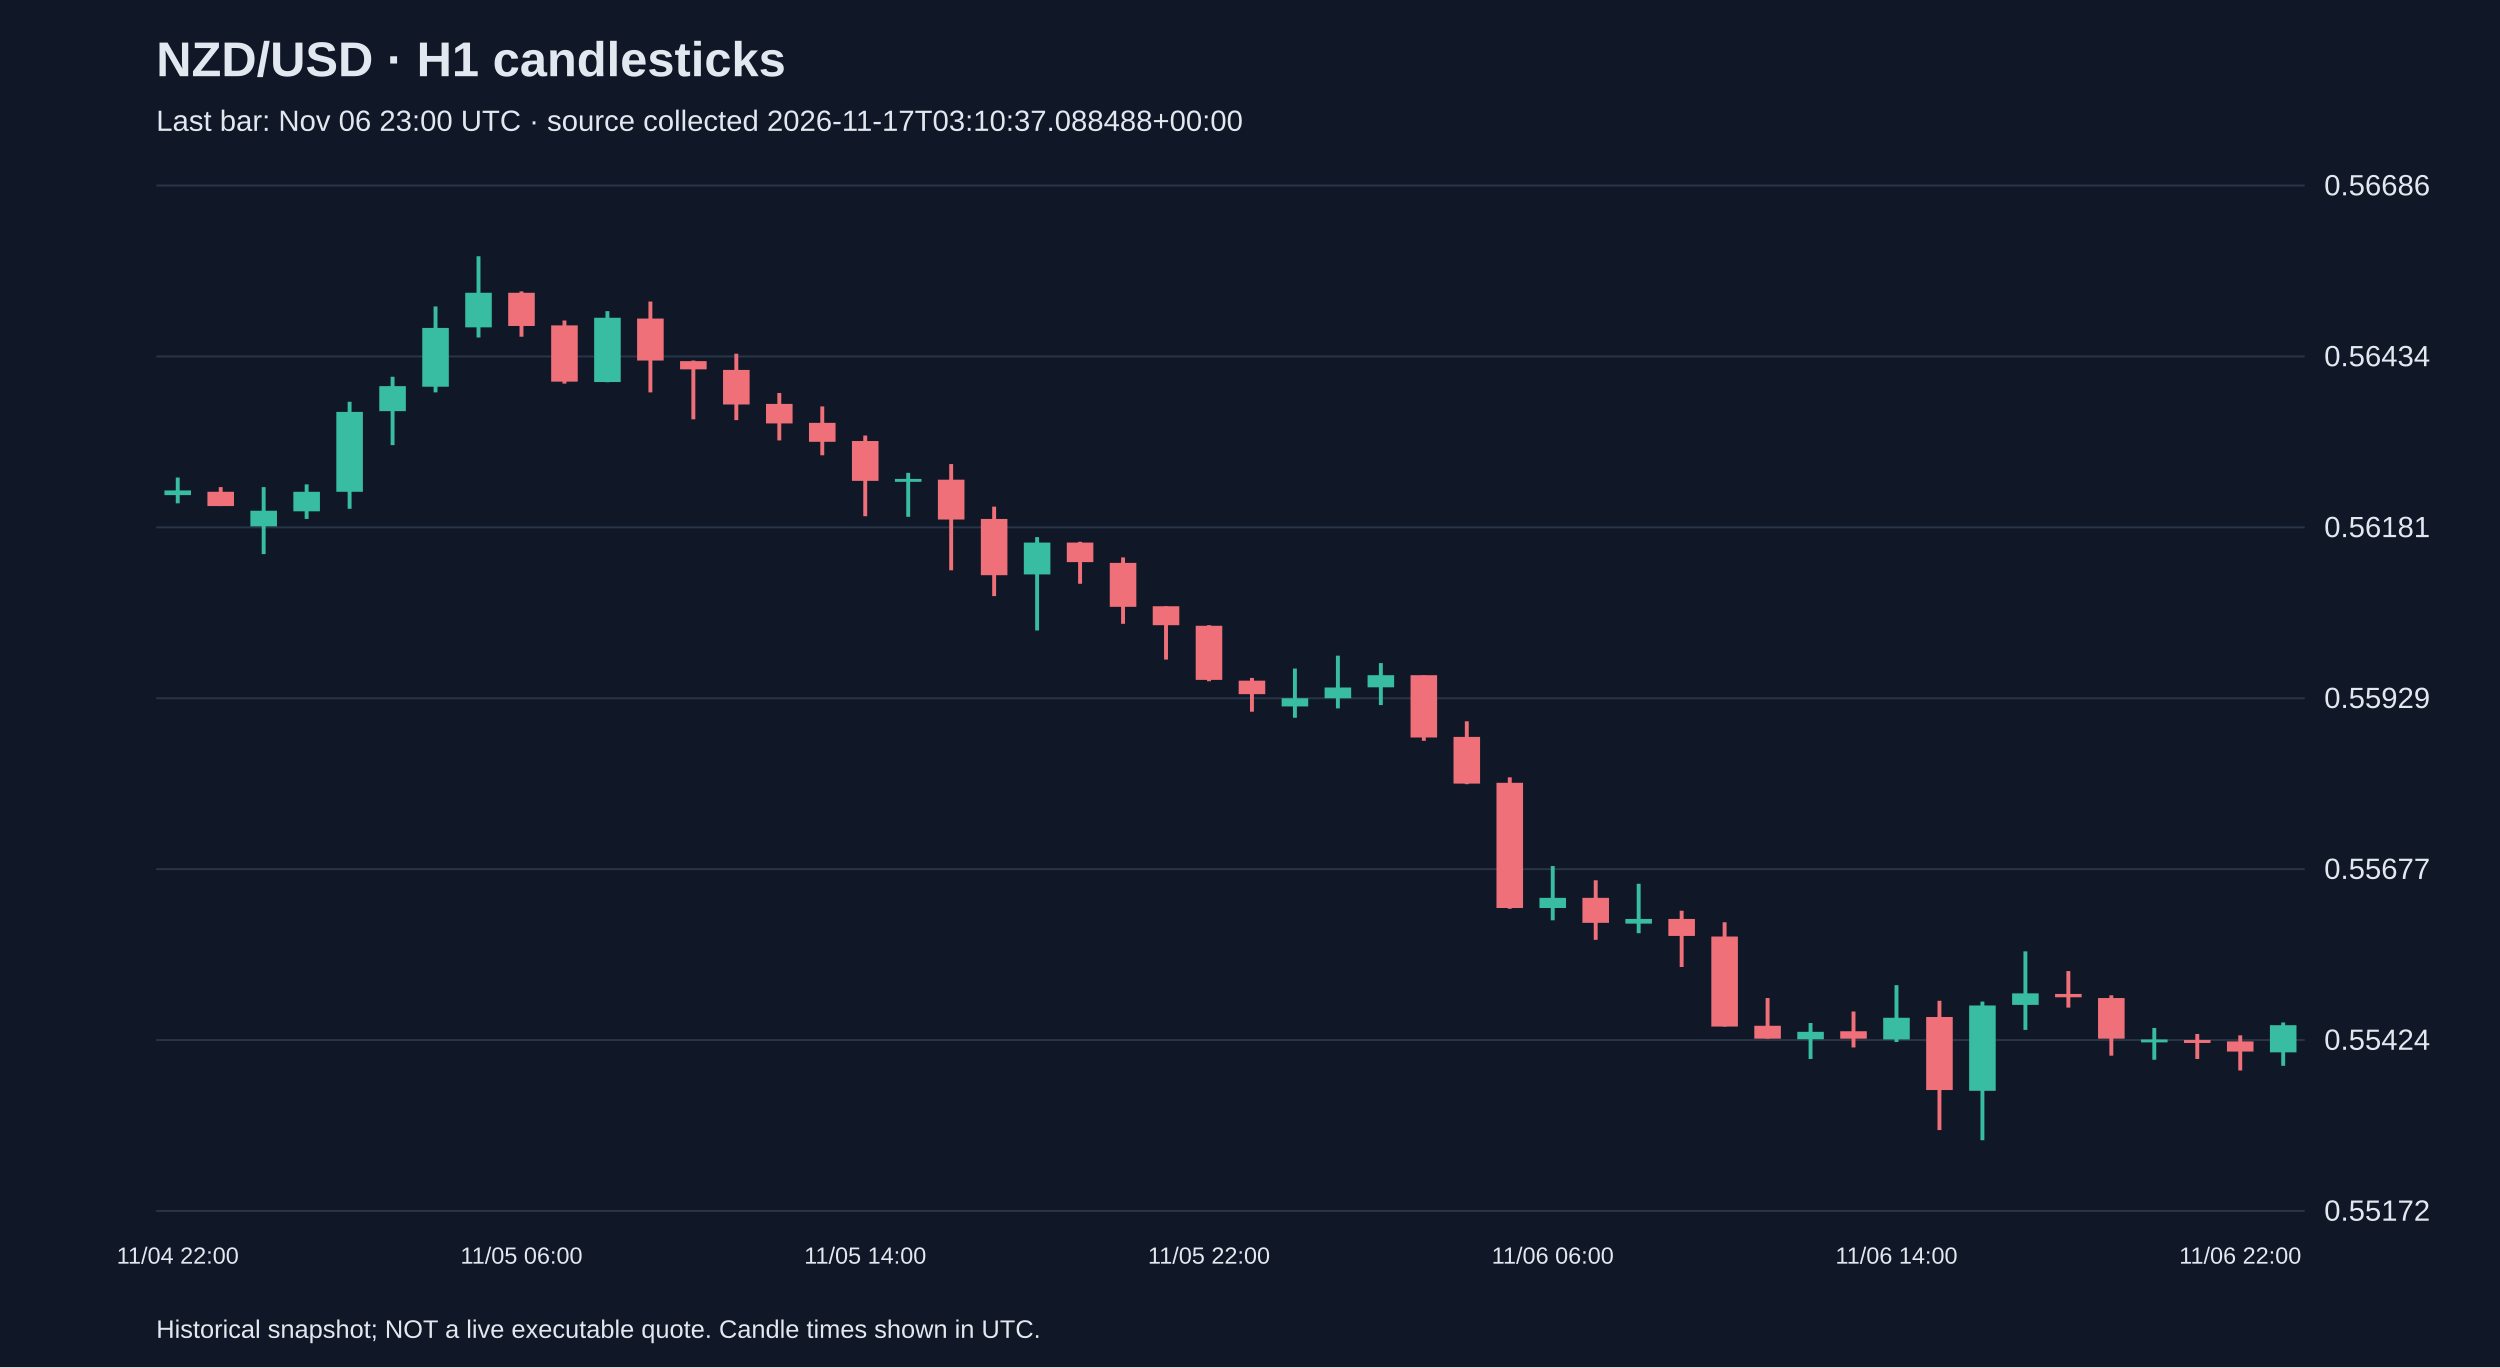
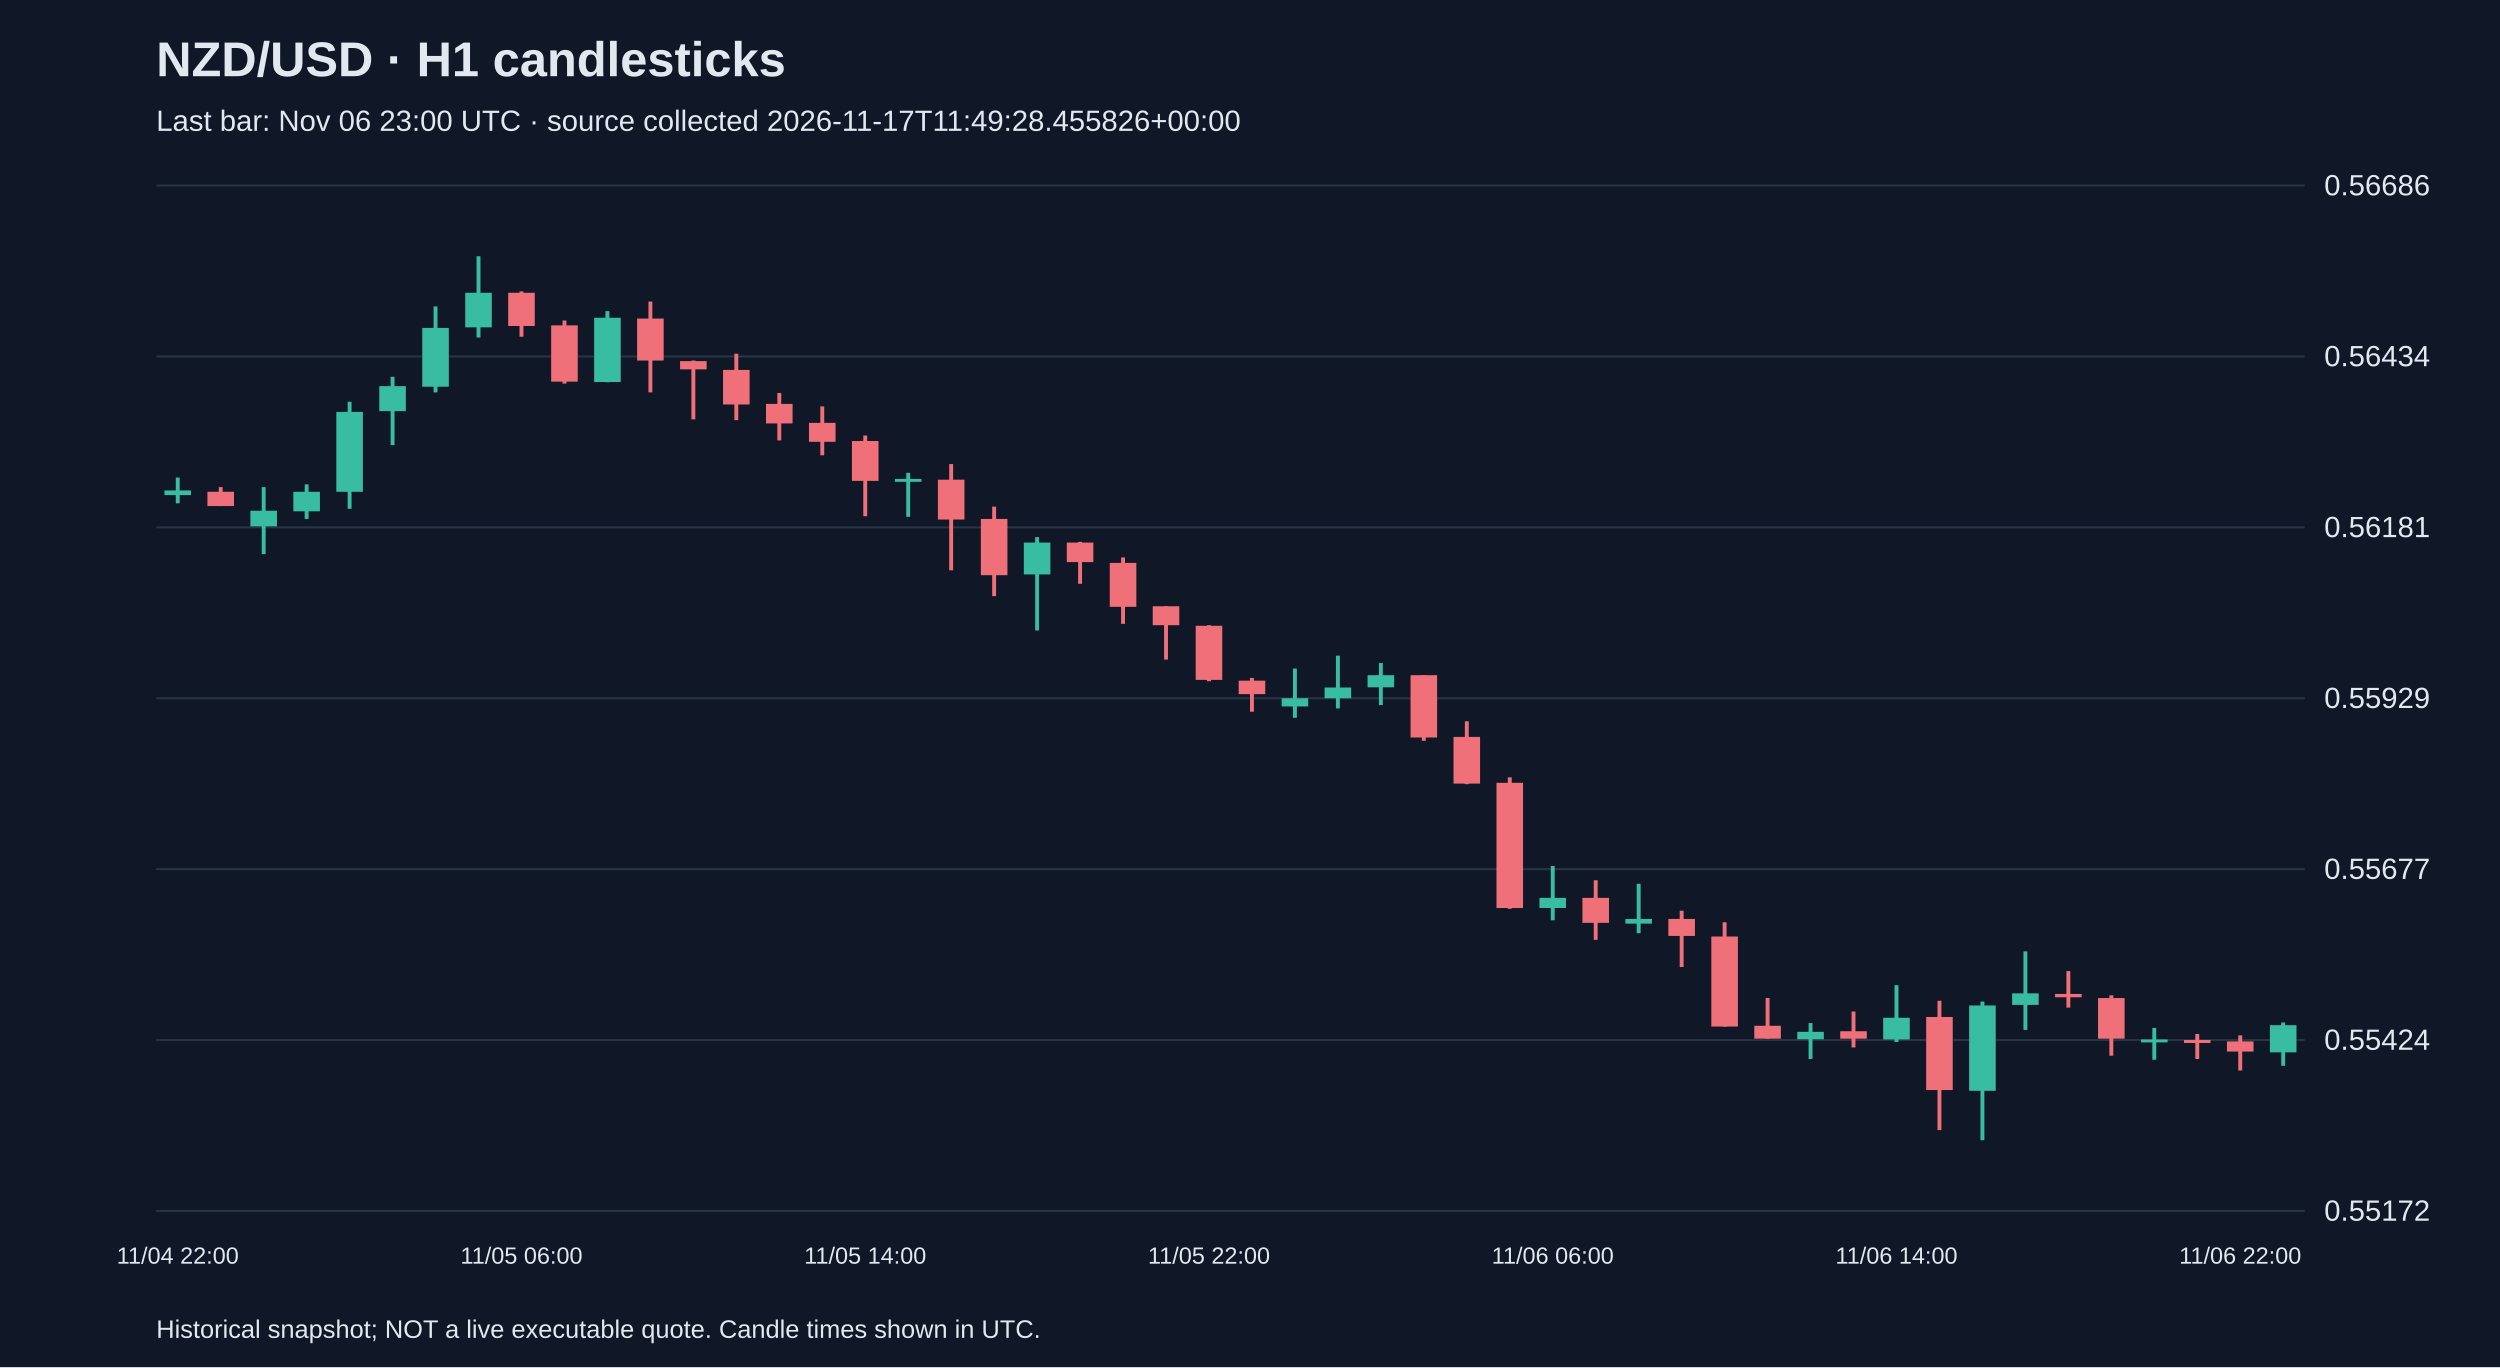
<svg xmlns="http://www.w3.org/2000/svg" viewBox="0 0 1280 700">
  <rect width="100%" height="100%" fill="#101827" />
  <style>text{font-family:Arial,sans-serif;fill:#e2e8f0}</style>
  <text x="80" y="39" font-size="25" font-weight="bold">NZD/USD · H1 candlesticks</text>
-   <text x="80" y="67" font-size="15" fill="#a6b1c5">Last bar: Nov 06 23:00 UTC · source collected 2026-11-17T03:10:37.088488+00:00</text>
+   <text x="80" y="67" font-size="15" fill="#a6b1c5">Last bar: Nov 06 23:00 UTC · source collected 2026-11-17T11:49:28.455826+00:00</text>
  <line x1="80" y1="620.0" x2="1180" y2="620.0" stroke="#283548" />
  <text x="1190" y="625.0" font-size="15">0.55172</text>
  <line x1="80" y1="532.5" x2="1180" y2="532.5" stroke="#283548" />
  <text x="1190" y="537.5" font-size="15">0.55424</text>
  <line x1="80" y1="445.0" x2="1180" y2="445.0" stroke="#283548" />
  <text x="1190" y="450.0" font-size="15">0.55677</text>
  <line x1="80" y1="357.5" x2="1180" y2="357.5" stroke="#283548" />
  <text x="1190" y="362.5" font-size="15">0.55929</text>
  <line x1="80" y1="270.0" x2="1180" y2="270.0" stroke="#283548" />
  <text x="1190" y="275.0" font-size="15">0.56181</text>
  <line x1="80" y1="182.5" x2="1180" y2="182.5" stroke="#283548" />
  <text x="1190" y="187.5" font-size="15">0.56434</text>
  <line x1="80" y1="95.0" x2="1180" y2="95.0" stroke="#283548" />
  <text x="1190" y="100.0" font-size="15">0.56686</text>
  <line x1="91.0" y1="244.5" x2="91.0" y2="257.7" stroke="#38bca2" stroke-width="2" />
  <rect x="84.2" y="251.1" width="13.6" height="2.4" fill="#38bca2" />
  <text x="91.0" y="647" text-anchor="middle" font-size="12">11/04 22:00</text>
  <line x1="113.0" y1="249.4" x2="113.0" y2="259.1" stroke="#f07079" stroke-width="2" />
  <rect x="106.2" y="251.8" width="13.6" height="7.3" fill="#f07079" />
  <line x1="135.0" y1="249.4" x2="135.0" y2="283.7" stroke="#38bca2" stroke-width="2" />
  <rect x="128.2" y="261.5" width="13.6" height="8.0" fill="#38bca2" />
  <line x1="157.0" y1="248.0" x2="157.0" y2="265.7" stroke="#38bca2" stroke-width="2" />
  <rect x="150.2" y="251.8" width="13.6" height="10.0" fill="#38bca2" />
  <line x1="179.0" y1="205.7" x2="179.0" y2="260.5" stroke="#38bca2" stroke-width="2" />
  <rect x="172.2" y="210.9" width="13.6" height="40.9" fill="#38bca2" />
  <line x1="201.0" y1="192.9" x2="201.0" y2="227.9" stroke="#38bca2" stroke-width="2" />
  <rect x="194.2" y="197.7" width="13.6" height="12.8" fill="#38bca2" />
  <line x1="223.0" y1="156.9" x2="223.0" y2="200.9" stroke="#38bca2" stroke-width="2" />
  <rect x="216.2" y="167.9" width="13.6" height="30.1" fill="#38bca2" />
  <line x1="245.0" y1="131.2" x2="245.0" y2="172.8" stroke="#38bca2" stroke-width="2" />
  <rect x="238.2" y="149.9" width="13.6" height="17.7" fill="#38bca2" />
  <line x1="267.0" y1="149.2" x2="267.0" y2="172.4" stroke="#f07079" stroke-width="2" />
  <rect x="260.2" y="149.9" width="13.6" height="17.0" fill="#f07079" />
  <text x="267.0" y="647" text-anchor="middle" font-size="12">11/05 06:00</text>
  <line x1="289.0" y1="164.1" x2="289.0" y2="196.4" stroke="#f07079" stroke-width="2" />
  <rect x="282.2" y="166.6" width="13.6" height="28.8" fill="#f07079" />
  <line x1="311.0" y1="159.3" x2="311.0" y2="195.7" stroke="#38bca2" stroke-width="2" />
  <rect x="304.2" y="162.7" width="13.6" height="32.9" fill="#38bca2" />
  <line x1="333.0" y1="154.4" x2="333.0" y2="200.9" stroke="#f07079" stroke-width="2" />
  <rect x="326.2" y="163.1" width="13.6" height="21.5" fill="#f07079" />
  <line x1="355.0" y1="184.6" x2="355.0" y2="214.7" stroke="#f07079" stroke-width="2" />
  <rect x="348.2" y="184.9" width="13.6" height="4.2" fill="#f07079" />
  <line x1="377.0" y1="181.1" x2="377.0" y2="215.1" stroke="#f07079" stroke-width="2" />
  <rect x="370.2" y="189.4" width="13.6" height="17.7" fill="#f07079" />
  <line x1="399.0" y1="201.2" x2="399.0" y2="225.5" stroke="#f07079" stroke-width="2" />
  <rect x="392.2" y="206.8" width="13.6" height="10.0" fill="#f07079" />
  <line x1="421.0" y1="208.1" x2="421.0" y2="233.1" stroke="#f07079" stroke-width="2" />
  <rect x="414.2" y="216.5" width="13.6" height="9.7" fill="#f07079" />
  <line x1="443.0" y1="223.0" x2="443.0" y2="264.3" stroke="#f07079" stroke-width="2" />
  <rect x="436.2" y="225.8" width="13.6" height="20.4" fill="#f07079" />
  <text x="443.0" y="647" text-anchor="middle" font-size="12">11/05 14:00</text>
  <line x1="465.0" y1="242.1" x2="465.0" y2="264.6" stroke="#38bca2" stroke-width="2" />
  <rect x="458.2" y="245.2" width="13.6" height="1.5" fill="#38bca2" />
  <line x1="487.0" y1="237.6" x2="487.0" y2="292.0" stroke="#f07079" stroke-width="2" />
  <rect x="480.2" y="245.6" width="13.6" height="20.4" fill="#f07079" />
  <line x1="509.0" y1="259.4" x2="509.0" y2="305.2" stroke="#f07079" stroke-width="2" />
  <rect x="502.2" y="265.7" width="13.6" height="28.8" fill="#f07079" />
  <line x1="531.0" y1="275.0" x2="531.0" y2="322.8" stroke="#38bca2" stroke-width="2" />
  <rect x="524.2" y="277.8" width="13.6" height="16.3" fill="#38bca2" />
  <line x1="553.0" y1="277.4" x2="553.0" y2="298.9" stroke="#f07079" stroke-width="2" />
  <rect x="546.2" y="277.8" width="13.6" height="10.0" fill="#f07079" />
  <line x1="575.0" y1="285.4" x2="575.0" y2="319.4" stroke="#f07079" stroke-width="2" />
  <rect x="568.2" y="288.2" width="13.6" height="22.5" fill="#f07079" />
  <line x1="597.0" y1="310.4" x2="597.0" y2="337.7" stroke="#f07079" stroke-width="2" />
  <rect x="590.2" y="310.4" width="13.6" height="9.7" fill="#f07079" />
  <line x1="619.0" y1="320.1" x2="619.0" y2="348.8" stroke="#f07079" stroke-width="2" />
  <rect x="612.2" y="320.4" width="13.6" height="27.7" fill="#f07079" />
  <text x="619.0" y="647" text-anchor="middle" font-size="12">11/05 22:00</text>
  <line x1="641.0" y1="347.1" x2="641.0" y2="364.4" stroke="#f07079" stroke-width="2" />
  <rect x="634.2" y="348.5" width="13.6" height="6.9" fill="#f07079" />
  <line x1="663.0" y1="342.3" x2="663.0" y2="367.5" stroke="#38bca2" stroke-width="2" />
  <rect x="656.2" y="357.5" width="13.6" height="4.2" fill="#38bca2" />
  <line x1="685.0" y1="335.7" x2="685.0" y2="362.7" stroke="#38bca2" stroke-width="2" />
  <rect x="678.2" y="352.0" width="13.6" height="5.5" fill="#38bca2" />
  <line x1="707.0" y1="339.5" x2="707.0" y2="361.0" stroke="#38bca2" stroke-width="2" />
  <rect x="700.2" y="345.7" width="13.6" height="6.2" fill="#38bca2" />
  <line x1="729.0" y1="345.7" x2="729.0" y2="379.3" stroke="#f07079" stroke-width="2" />
  <rect x="722.2" y="345.7" width="13.6" height="31.9" fill="#f07079" />
  <line x1="751.0" y1="369.3" x2="751.0" y2="401.5" stroke="#f07079" stroke-width="2" />
  <rect x="744.2" y="377.3" width="13.6" height="23.9" fill="#f07079" />
  <line x1="773.0" y1="398.0" x2="773.0" y2="465.3" stroke="#f07079" stroke-width="2" />
  <rect x="766.2" y="400.8" width="13.6" height="64.1" fill="#f07079" />
  <line x1="795.0" y1="443.4" x2="795.0" y2="471.2" stroke="#38bca2" stroke-width="2" />
  <rect x="788.2" y="459.7" width="13.6" height="5.2" fill="#38bca2" />
  <text x="795.0" y="647" text-anchor="middle" font-size="12">11/06 06:00</text>
  <line x1="817.0" y1="450.7" x2="817.0" y2="481.2" stroke="#f07079" stroke-width="2" />
  <rect x="810.2" y="459.7" width="13.6" height="12.8" fill="#f07079" />
  <line x1="839.0" y1="452.5" x2="839.0" y2="477.8" stroke="#38bca2" stroke-width="2" />
  <rect x="832.2" y="470.5" width="13.6" height="2.4" fill="#38bca2" />
  <line x1="861.0" y1="466.3" x2="861.0" y2="495.1" stroke="#f07079" stroke-width="2" />
  <rect x="854.2" y="470.5" width="13.6" height="8.7" fill="#f07079" />
  <line x1="883.0" y1="472.2" x2="883.0" y2="525.6" stroke="#f07079" stroke-width="2" />
  <rect x="876.2" y="479.5" width="13.6" height="46.1" fill="#f07079" />
  <line x1="905.0" y1="511.0" x2="905.0" y2="531.8" stroke="#f07079" stroke-width="2" />
  <rect x="898.2" y="525.2" width="13.6" height="6.6" fill="#f07079" />
  <line x1="927.0" y1="523.8" x2="927.0" y2="542.2" stroke="#38bca2" stroke-width="2" />
  <rect x="920.2" y="528.3" width="13.6" height="3.8" fill="#38bca2" />
  <line x1="949.0" y1="517.9" x2="949.0" y2="536.3" stroke="#f07079" stroke-width="2" />
  <rect x="942.2" y="528.0" width="13.6" height="3.8" fill="#f07079" />
  <line x1="971.0" y1="504.4" x2="971.0" y2="533.5" stroke="#38bca2" stroke-width="2" />
  <rect x="964.2" y="521.1" width="13.6" height="11.1" fill="#38bca2" />
  <text x="971.0" y="647" text-anchor="middle" font-size="12">11/06 14:00</text>
  <line x1="993.0" y1="512.4" x2="993.0" y2="578.6" stroke="#f07079" stroke-width="2" />
  <rect x="986.2" y="520.7" width="13.6" height="37.4" fill="#f07079" />
  <line x1="1015.0" y1="512.8" x2="1015.0" y2="583.8" stroke="#38bca2" stroke-width="2" />
  <rect x="1008.2" y="514.8" width="13.6" height="43.7" fill="#38bca2" />
  <line x1="1037.0" y1="487.1" x2="1037.0" y2="527.3" stroke="#38bca2" stroke-width="2" />
  <rect x="1030.2" y="508.6" width="13.6" height="5.9" fill="#38bca2" />
  <line x1="1059.0" y1="497.2" x2="1059.0" y2="515.9" stroke="#f07079" stroke-width="2" />
  <rect x="1052.2" y="508.9" width="13.6" height="1.7" fill="#f07079" />
  <line x1="1081.0" y1="509.6" x2="1081.0" y2="540.5" stroke="#f07079" stroke-width="2" />
  <rect x="1074.2" y="511.0" width="13.6" height="20.8" fill="#f07079" />
  <line x1="1103.0" y1="526.3" x2="1103.0" y2="542.6" stroke="#38bca2" stroke-width="2" />
  <rect x="1096.2" y="532.2" width="13.6" height="1.5" fill="#38bca2" />
  <line x1="1125.0" y1="529.4" x2="1125.0" y2="542.2" stroke="#f07079" stroke-width="2" />
  <rect x="1118.2" y="532.5" width="13.6" height="1.5" fill="#f07079" />
  <line x1="1147.0" y1="530.1" x2="1147.0" y2="548.1" stroke="#f07079" stroke-width="2" />
  <rect x="1140.2" y="533.2" width="13.6" height="5.2" fill="#f07079" />
  <text x="1147.0" y="647" text-anchor="middle" font-size="12">11/06 22:00</text>
  <line x1="1169.0" y1="523.5" x2="1169.0" y2="545.7" stroke="#38bca2" stroke-width="2" />
  <rect x="1162.2" y="524.9" width="13.6" height="13.9" fill="#38bca2" />
  <text x="80" y="685" font-size="13">Historical snapshot; NOT a live executable quote. Candle times shown in UTC.</text>
</svg>
